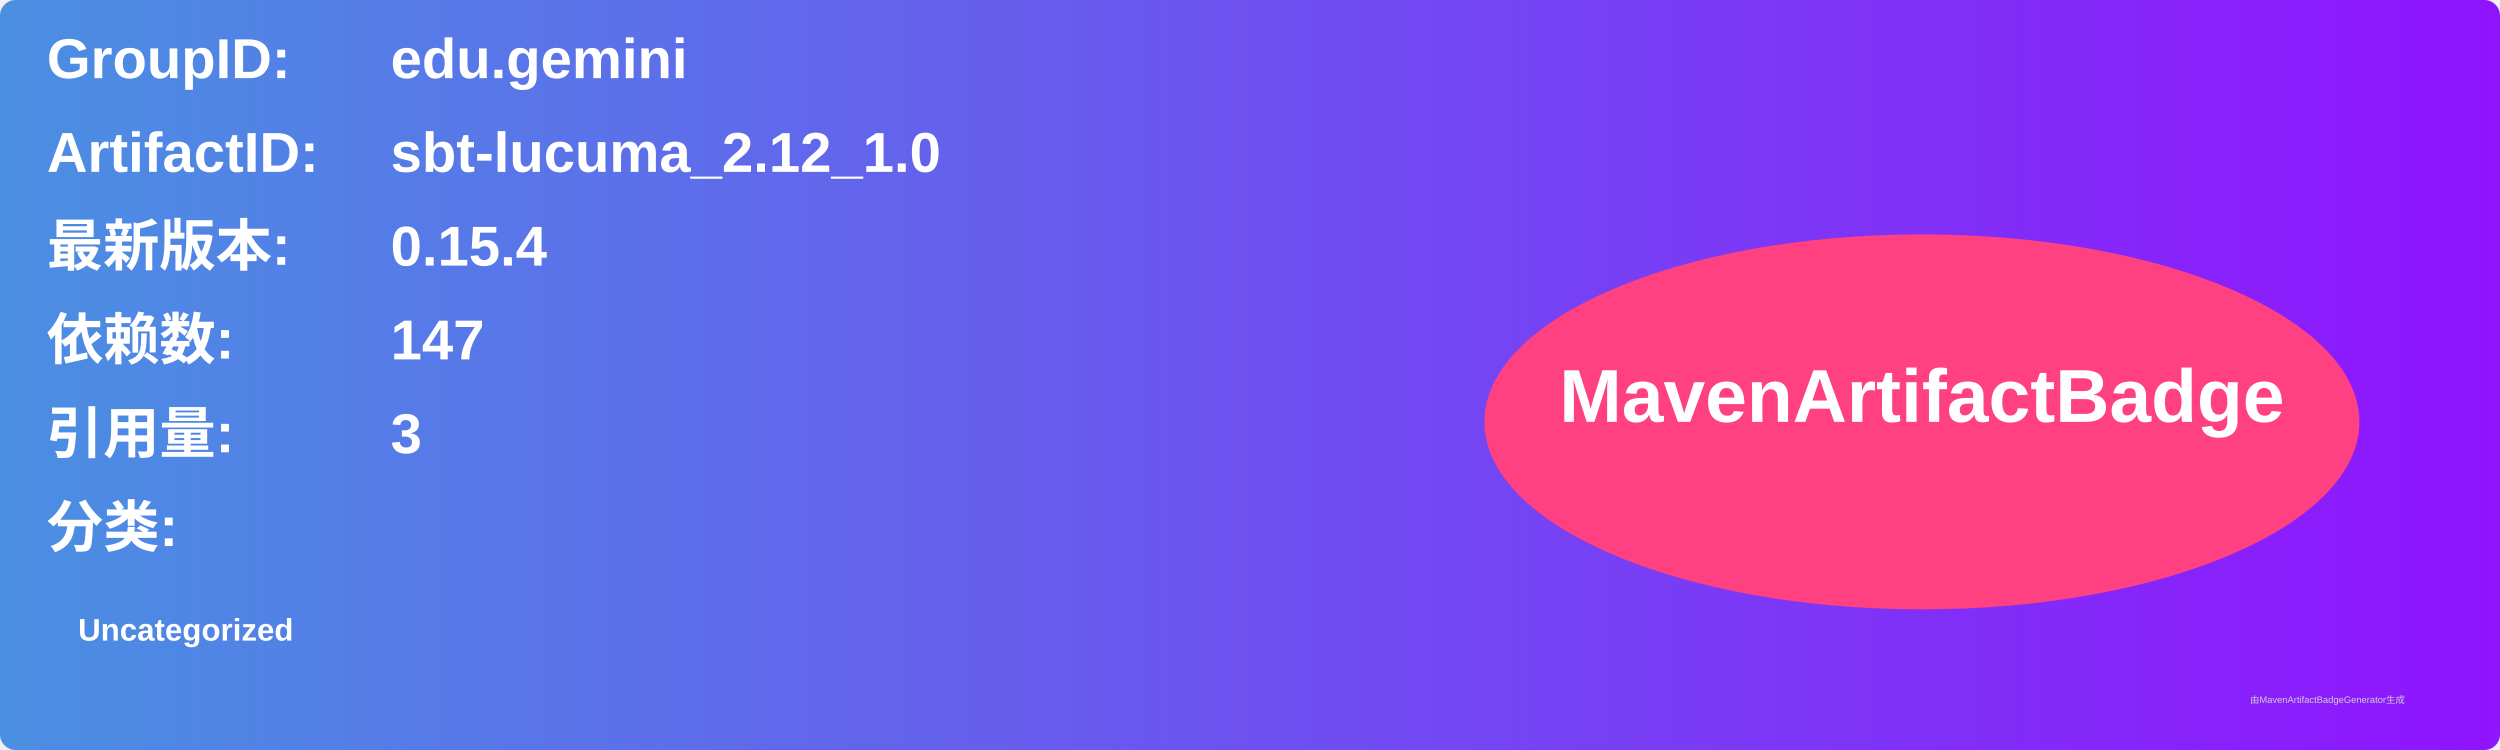
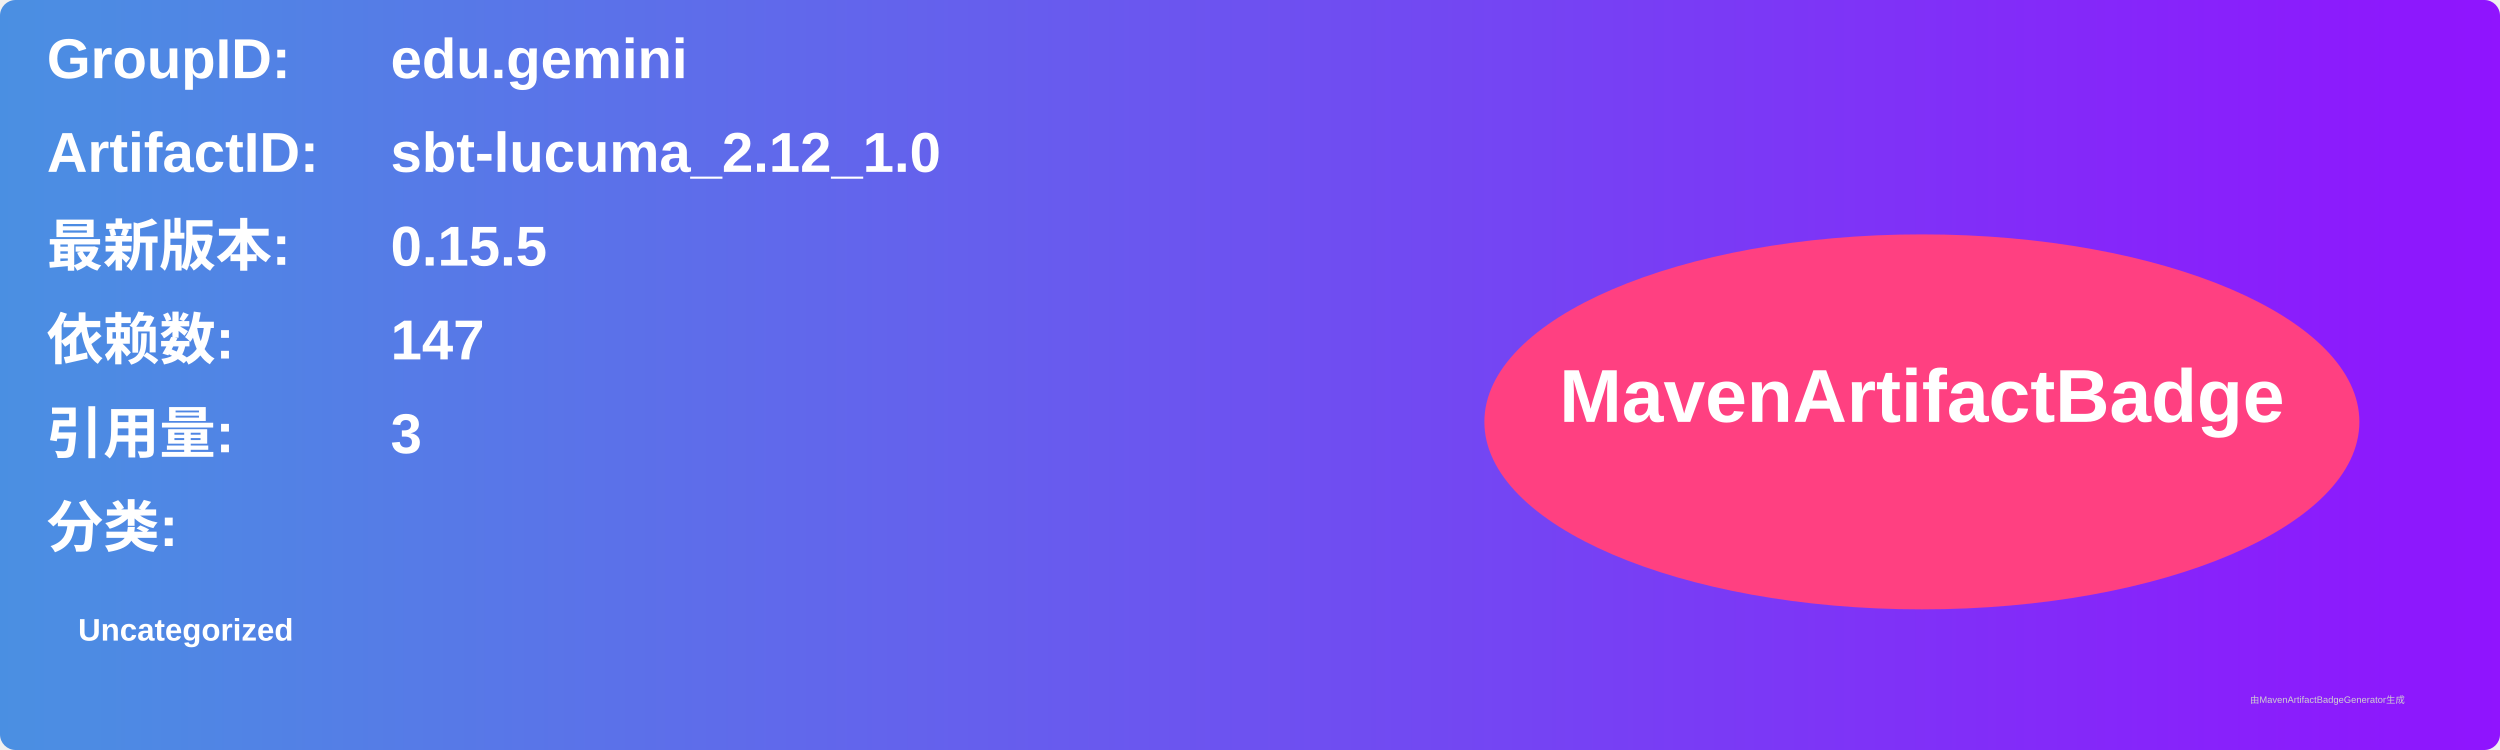
<svg xmlns="http://www.w3.org/2000/svg" width="800" height="240" viewBox="0 0 800 240">
  <linearGradient id="grad" x1="0%" y1="0%" x2="100%" y2="0%">
    <stop offset="0%" stop-color="#4a90e2" />
    <stop offset="100%" stop-color="#9013fe" />
  </linearGradient>
  <rect width="100%" height="100%" rx="5" ry="5" fill="url(#grad)" />
  <g transform="translate(15, 15)">
    <text x="0" y="10" font-family="Arial" font-size="18" fill="white" font-weight="bold" width="260">GroupID:</text>
    <text x="110" y="10" font-family="Arial" font-size="18" fill="white" font-weight="bold" width="460">edu.gemini</text>
    <text x="0" y="40" font-family="Arial" font-size="18" fill="white" font-weight="bold" width="260">ArtifactID:</text>
    <text x="110" y="40" font-family="Arial" font-size="18" fill="white" font-weight="bold" width="460">sbt-lucuma_2.12_1.0</text>
    <text x="0" y="70" font-family="Arial" font-size="18" fill="white" font-weight="bold">最新版本:</text>
    <text x="110" y="70" font-family="Arial" font-size="18" fill="white" font-weight="bold">
-       <tspan font-weight="bold">0.15.4</tspan>
+       <tspan font-weight="bold">0.15.5</tspan>
    </text>
    <text x="0" y="100" font-family="Arial" font-size="18" fill="white" font-weight="bold">依赖数: </text>
    <text x="110" y="100" font-family="Arial" font-size="18" fill="white">
      <tspan font-weight="bold">147</tspan>
    </text>
    <text x="0" y="130" font-family="Arial" font-size="18" fill="white" font-weight="bold">引用量: </text>
    <text x="110" y="130" font-family="Arial" font-size="18" fill="white">
      <tspan font-weight="bold">3</tspan>
    </text>
    <text x="0" y="160" font-family="Arial" font-size="18" fill="white" font-weight="bold">分类:</text>
    <text x="10" y="190" font-family="Arial" font-size="10" fill="white">
      <tspan font-weight="bold">Uncategorized</tspan>
    </text>
    <ellipse cx="600" cy="120" rx="140" ry="60" fill="#ff4081" />
    <text x="600" y="120" text-anchor="middle" font-family="Arial" font-size="24" fill="white" font-weight="bold">MavenArtifactBadge</text>
  </g>
  <text x="720" y="225" font-family="Arial" font-size="3" fill="#d0d0d0">由MavenArtifactBadgeGenerator生成</text>
</svg>
